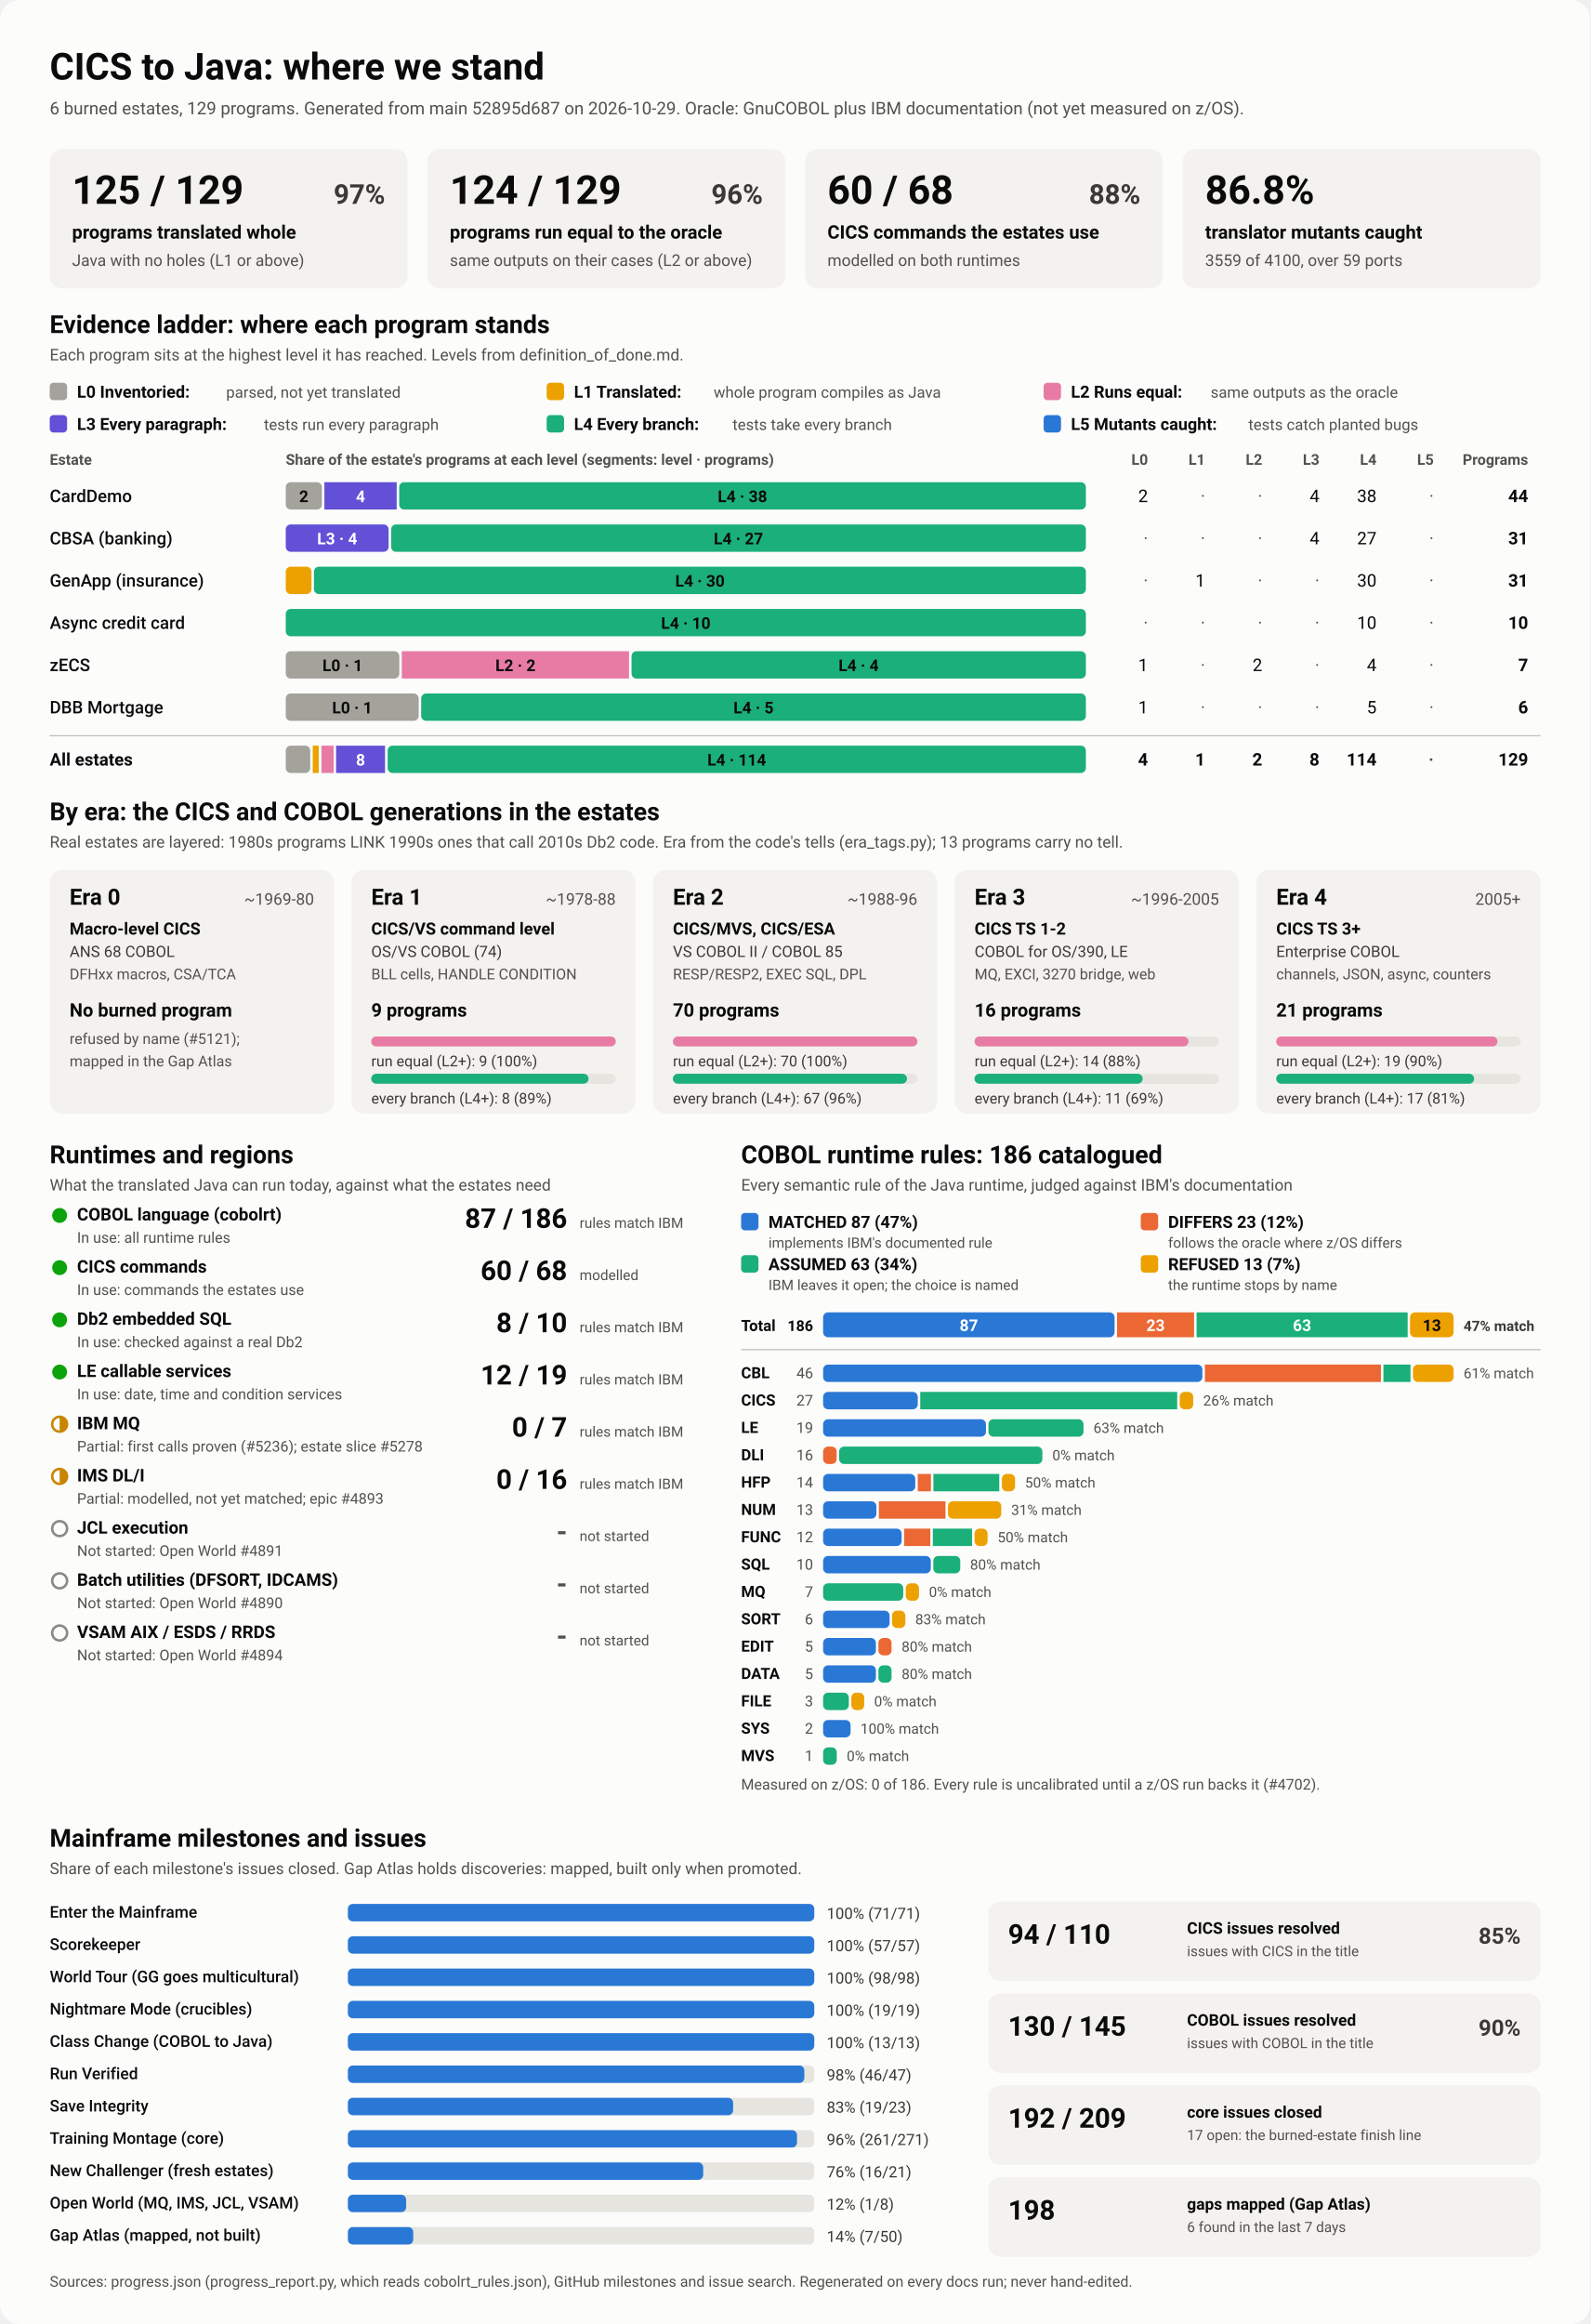
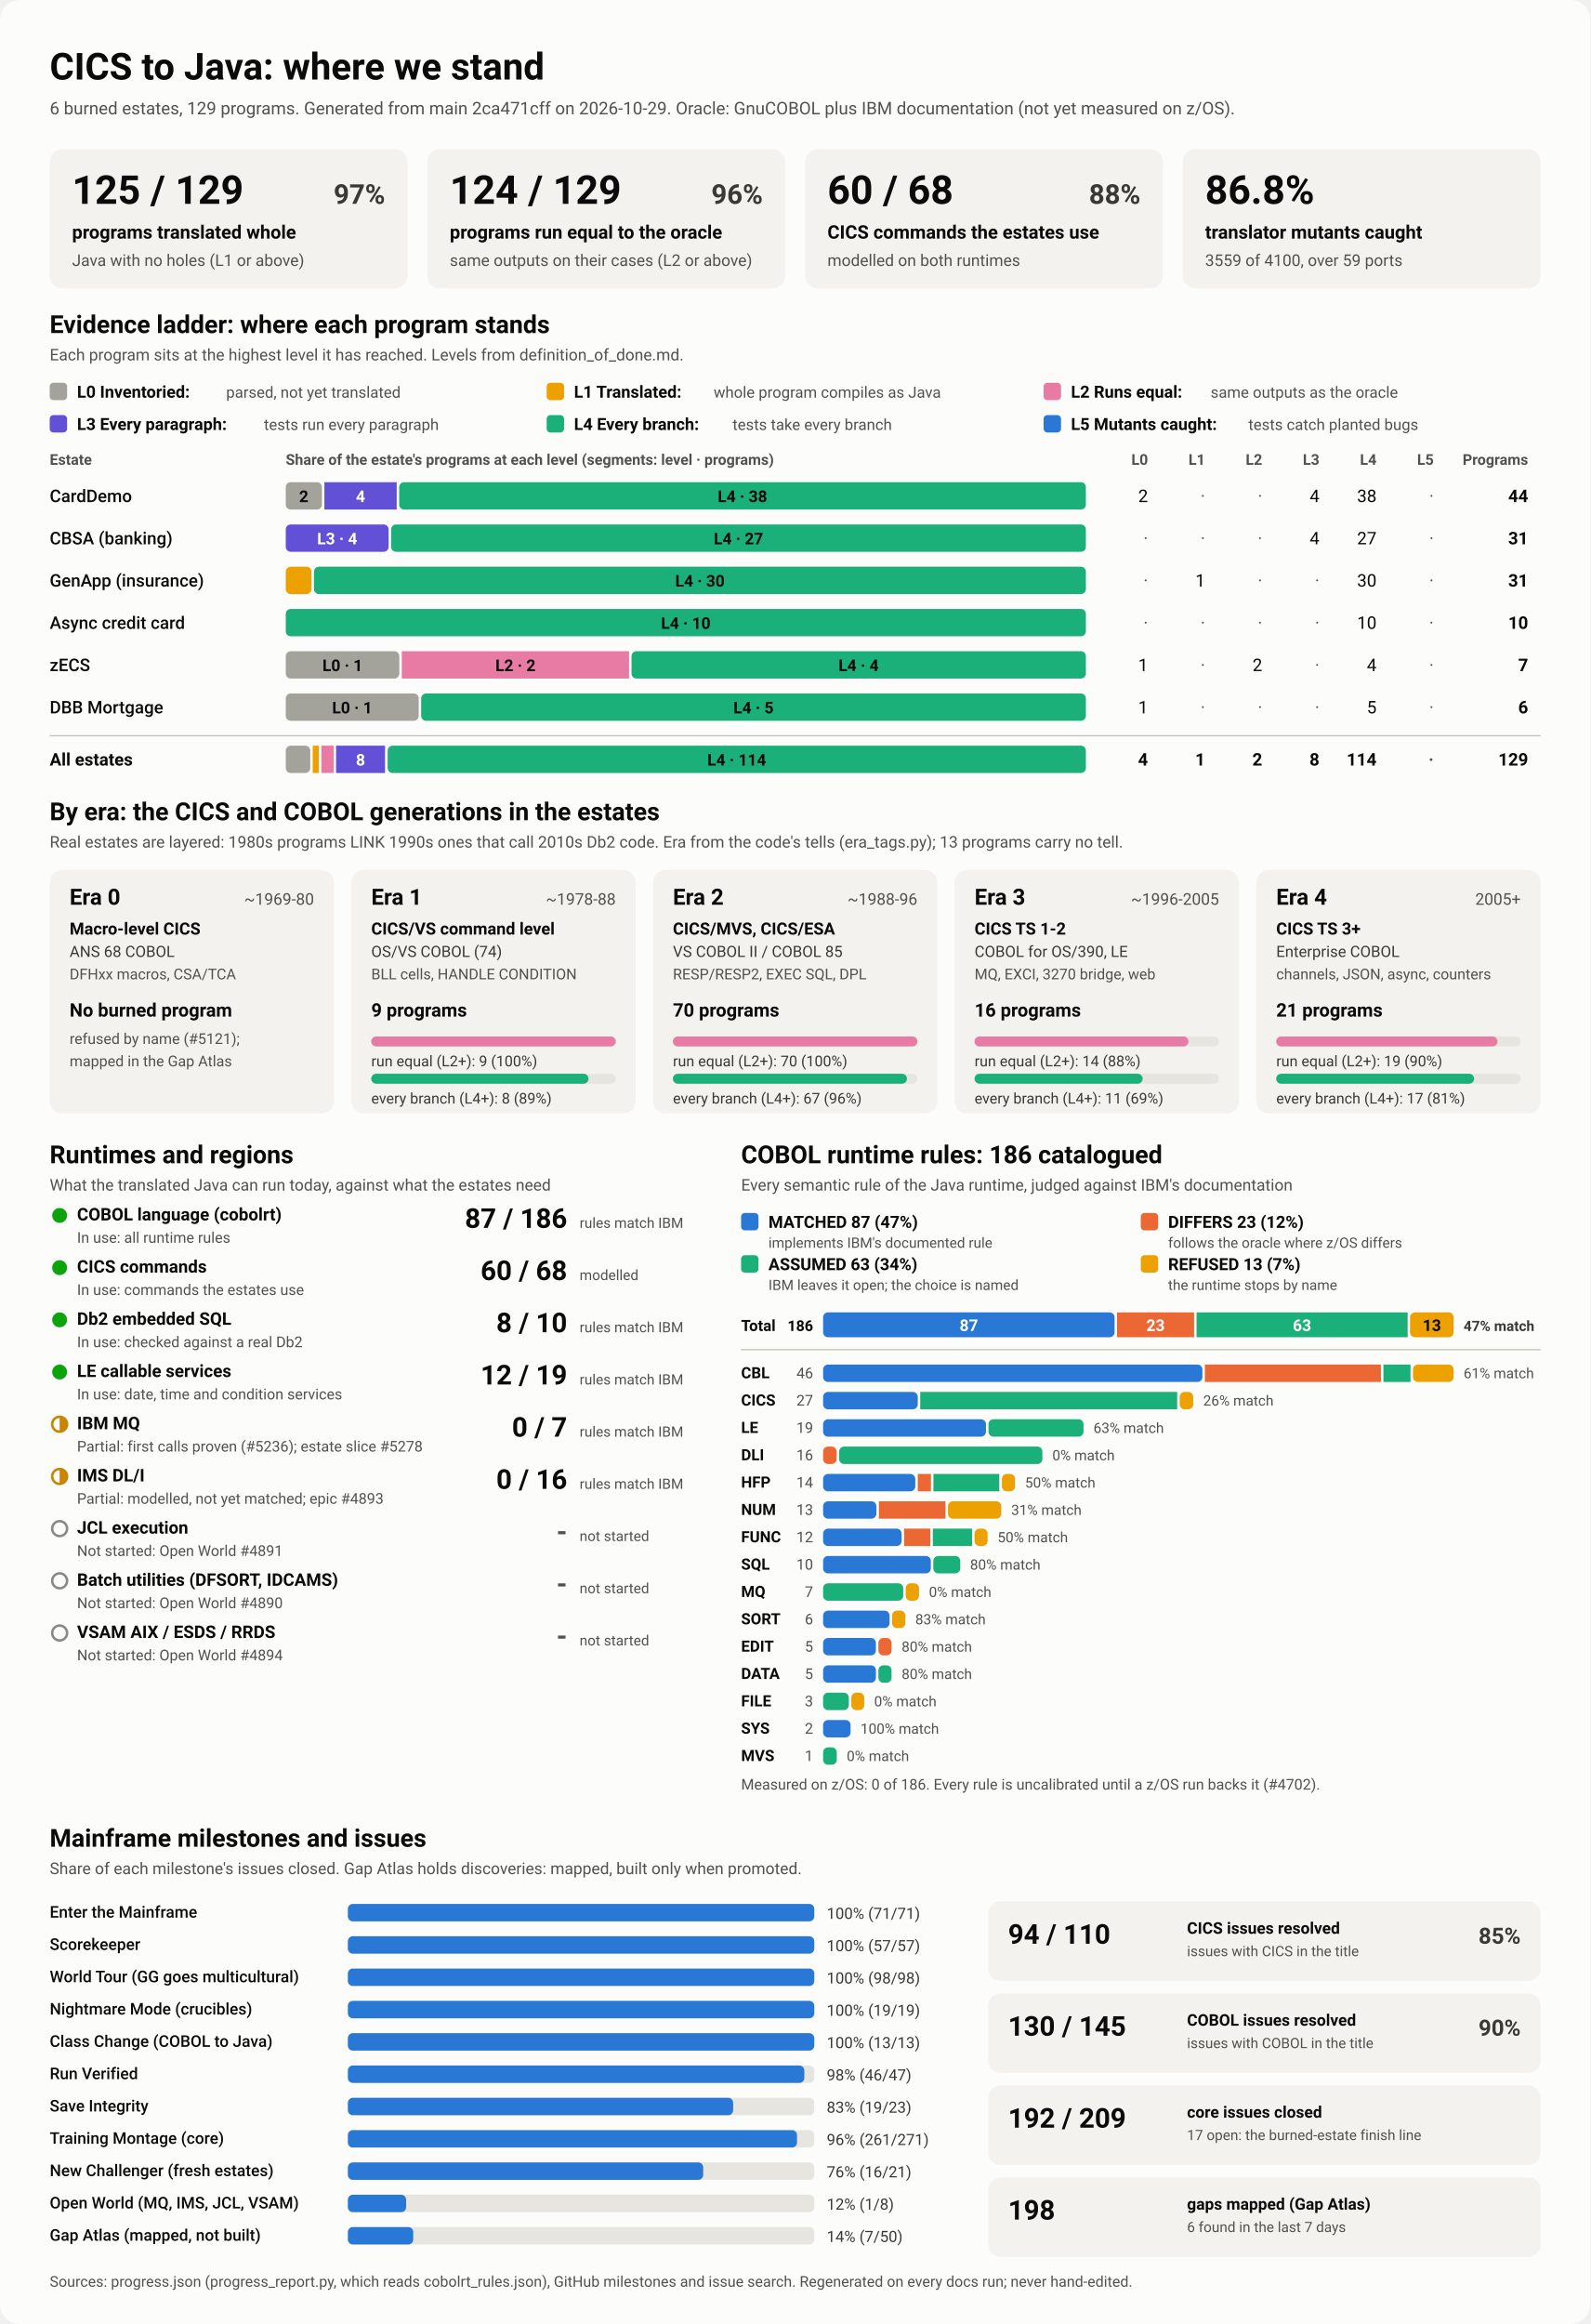
<svg xmlns="http://www.w3.org/2000/svg" viewBox="0 0 1280 1870" width="1280" height="1870" role="img" aria-labelledby="ttl">
  <style>
    svg { font-family: system-ui, -apple-system, 'Segoe UI', Roboto, Helvetica, Arial, sans-serif; }
    .bg { fill: #fcfcfb; }
    .card { fill: #f3f2ef; }
    .track { fill: #e6e5e0; }
    .rule { stroke: #c3c2b7; stroke-width: 1; }
    .t1 { fill: #0b0b0b; } .t2 { fill: #3a3936; } .t3 { fill: #52514e; }
    .on-dark { fill: #ffffff; } .on-light { fill: #0b0b0b; }
    .lv0 { fill: #a3a29b; } .lv1 { fill: #eda100; } .lv2 { fill: #e87ba4; } .lv3 { fill: #6250d6; } .lv4 { fill: #1baf7a; } .lv5 { fill: #2a78d6; } 
    .s0 { fill: #2a78d6; } .s1 { fill: #eb6834; } .s2 { fill: #1baf7a; } .s3 { fill: #eda100; } 
    .prog { fill: #2a78d6; }
    .st-good { fill: #0ca30c; } .st-warn { fill: none; stroke: #c98500; stroke-width: 2; }
    .st-warn-fill { fill: #c98500; } .st-none { fill: none; stroke: #8a8984; stroke-width: 2; }
    @media (prefers-color-scheme: dark) {
      .bg { fill: #1a1a19; } .card { fill: #242422; } .track { fill: #383835; } .rule { stroke: #52514e; }
      .t1 { fill: #f0efec; } .t2 { fill: #dddcd6; } .t3 { fill: #c3c2b7; }
      .on-light { fill: #0b0b0b; } .prog { fill: #3987e5; }
      .lv0 { fill: #6b6a64; } .lv1 { fill: #c98500; } .lv2 { fill: #d55181; } .lv3 { fill: #9085e9; } .lv4 { fill: #199e70; } .lv5 { fill: #3987e5; } 
      .s0 { fill: #3987e5; } .s1 { fill: #d95926; } .s2 { fill: #199e70; } .s3 { fill: #c98500; } 
    }
  </style>
  <rect class="bg" width="1280" height="1870" rx="16" />
  <text x="40.0" y="64.0" class="t1" font-size="30" font-weight="700" text-anchor="start">CICS to Java: where we stand</text>
-   <text x="40.0" y="92.0" class="t3" font-size="14" font-weight="400" text-anchor="start">6 burned estates, 129 programs. Generated from main 52895d687 on 2026-10-29. Oracle: GnuCOBOL plus IBM documentation (not yet measured on z/OS).</text>
+   <text x="40.0" y="92.0" class="t3" font-size="14" font-weight="400" text-anchor="start">6 burned estates, 129 programs. Generated from main 2ca471cff on 2026-10-29. Oracle: GnuCOBOL plus IBM documentation (not yet measured on z/OS).</text>
  <rect x="40.0" y="120.0" width="288.0" height="112.0" rx="10" class="card" />
  <text x="58.0" y="164.0" class="t1" font-size="32" font-weight="700" text-anchor="start">125 / 129</text>
  <text x="310.0" y="164.0" class="t2" font-size="22" font-weight="600" text-anchor="end">97%</text>
  <text x="58.0" y="192.0" class="t1" font-size="15" font-weight="600" text-anchor="start">programs translated whole</text>
  <text x="58.0" y="214.0" class="t3" font-size="13" font-weight="400" text-anchor="start">Java with no holes (L1 or above)</text>
  <rect x="344.0" y="120.0" width="288.0" height="112.0" rx="10" class="card" />
  <text x="362.0" y="164.0" class="t1" font-size="32" font-weight="700" text-anchor="start">124 / 129</text>
  <text x="614.0" y="164.0" class="t2" font-size="22" font-weight="600" text-anchor="end">96%</text>
  <text x="362.0" y="192.0" class="t1" font-size="15" font-weight="600" text-anchor="start">programs run equal to the oracle</text>
  <text x="362.0" y="214.0" class="t3" font-size="13" font-weight="400" text-anchor="start">same outputs on their cases (L2 or above)</text>
  <rect x="648.0" y="120.0" width="288.0" height="112.0" rx="10" class="card" />
  <text x="666.0" y="164.0" class="t1" font-size="32" font-weight="700" text-anchor="start">60 / 68</text>
  <text x="918.0" y="164.0" class="t2" font-size="22" font-weight="600" text-anchor="end">88%</text>
  <text x="666.0" y="192.0" class="t1" font-size="15" font-weight="600" text-anchor="start">CICS commands the estates use</text>
  <text x="666.0" y="214.0" class="t3" font-size="13" font-weight="400" text-anchor="start">modelled on both runtimes</text>
  <rect x="952.0" y="120.0" width="288.0" height="112.0" rx="10" class="card" />
  <text x="970.0" y="164.0" class="t1" font-size="32" font-weight="700" text-anchor="start">86.8%</text>
  <text x="970.0" y="192.0" class="t1" font-size="15" font-weight="600" text-anchor="start">translator mutants caught</text>
  <text x="970.0" y="214.0" class="t3" font-size="13" font-weight="400" text-anchor="start">3559 of 4100, over 59 ports</text>
  <text x="40.0" y="268.0" class="t1" font-size="20" font-weight="700" text-anchor="start">Evidence ladder: where each program stands</text>
  <text x="40.0" y="290.0" class="t3" font-size="13" font-weight="400" text-anchor="start">Each program sits at the highest level it has reached. Levels from definition_of_done.md.</text>
  <rect x="40.0" y="308.0" width="14.0" height="14.0" rx="3" class="lv0" />
  <text x="62.0" y="320.0" class="t1" font-size="13.5" font-weight="600" text-anchor="start">L0 Inventoried:</text>
  <text x="182.0" y="320.0" class="t3" font-size="12.5" font-weight="400" text-anchor="start">parsed, not yet translated</text>
  <rect x="440.0" y="308.0" width="14.0" height="14.0" rx="3" class="lv1" />
  <text x="462.0" y="320.0" class="t1" font-size="13.5" font-weight="600" text-anchor="start">L1 Translated:</text>
  <text x="574.4" y="320.0" class="t3" font-size="12.5" font-weight="400" text-anchor="start">whole program compiles as Java</text>
  <rect x="840.0" y="308.0" width="14.0" height="14.0" rx="3" class="lv2" />
  <text x="862.0" y="320.0" class="t1" font-size="13.5" font-weight="600" text-anchor="start">L2 Runs equal:</text>
  <text x="974.4" y="320.0" class="t3" font-size="12.5" font-weight="400" text-anchor="start">same outputs as the oracle</text>
  <rect x="40.0" y="334.0" width="14.0" height="14.0" rx="3" class="lv3" />
  <text x="62.0" y="346.0" class="t1" font-size="13.5" font-weight="600" text-anchor="start">L3 Every paragraph:</text>
  <text x="212.4" y="346.0" class="t3" font-size="12.5" font-weight="400" text-anchor="start">tests run every paragraph</text>
  <rect x="440.0" y="334.0" width="14.0" height="14.0" rx="3" class="lv4" />
  <text x="462.0" y="346.0" class="t1" font-size="13.5" font-weight="600" text-anchor="start">L4 Every branch:</text>
  <text x="589.6" y="346.0" class="t3" font-size="12.5" font-weight="400" text-anchor="start">tests take every branch</text>
  <rect x="840.0" y="334.0" width="14.0" height="14.0" rx="3" class="lv5" />
  <text x="862.0" y="346.0" class="t1" font-size="13.5" font-weight="600" text-anchor="start">L5 Mutants caught:</text>
  <text x="1004.8" y="346.0" class="t3" font-size="12.5" font-weight="400" text-anchor="start">tests catch planted bugs</text>
  <text x="40.0" y="374.0" class="t3" font-size="12" font-weight="600" text-anchor="start">Estate</text>
  <text x="230.0" y="374.0" class="t3" font-size="12" font-weight="600" text-anchor="start">Share of the estate's programs at each level (segments: level · programs)</text>
  <text x="924.0" y="374.0" class="t3" font-size="12" font-weight="600" text-anchor="end">L0</text>
  <text x="970.0" y="374.0" class="t3" font-size="12" font-weight="600" text-anchor="end">L1</text>
  <text x="1016.0" y="374.0" class="t3" font-size="12" font-weight="600" text-anchor="end">L2</text>
  <text x="1062.0" y="374.0" class="t3" font-size="12" font-weight="600" text-anchor="end">L3</text>
  <text x="1108.0" y="374.0" class="t3" font-size="12" font-weight="600" text-anchor="end">L4</text>
  <text x="1154.0" y="374.0" class="t3" font-size="12" font-weight="600" text-anchor="end">L5</text>
  <text x="1230.0" y="374.0" class="t3" font-size="12" font-weight="600" text-anchor="end">Programs</text>
  <text x="40.0" y="404.0" class="t1" font-size="14" font-weight="500" text-anchor="start">CardDemo</text>
  <rect x="230.0" y="388.0" width="29.1" height="22.0" rx="4" class="lv0" />
  <text x="244.5" y="404.0" class="on-light" font-size="13" font-weight="600" text-anchor="middle">2</text>
  <rect x="261.1" y="388.0" width="58.2" height="22.0" rx="0" class="lv3" />
  <text x="290.2" y="404.0" class="on-dark" font-size="13" font-weight="600" text-anchor="middle">4</text>
  <rect x="321.3" y="388.0" width="552.7" height="22.0" rx="4" class="lv4" />
  <text x="597.6" y="404.0" class="on-light" font-size="13" font-weight="600" text-anchor="middle">L4 · 38</text>
  <text x="924.0" y="404.0" class="t1" font-size="14" font-weight="400" text-anchor="end">2</text>
  <text x="970.0" y="404.0" class="t3" font-size="14" font-weight="400" text-anchor="end">·</text>
  <text x="1016.0" y="404.0" class="t3" font-size="14" font-weight="400" text-anchor="end">·</text>
  <text x="1062.0" y="404.0" class="t1" font-size="14" font-weight="400" text-anchor="end">4</text>
  <text x="1108.0" y="404.0" class="t1" font-size="14" font-weight="400" text-anchor="end">38</text>
  <text x="1154.0" y="404.0" class="t3" font-size="14" font-weight="400" text-anchor="end">·</text>
  <text x="1230.0" y="404.0" class="t1" font-size="14" font-weight="700" text-anchor="end">44</text>
  <text x="40.0" y="438.0" class="t1" font-size="14" font-weight="500" text-anchor="start">CBSA (banking)</text>
  <rect x="230.0" y="422.0" width="82.8" height="22.0" rx="4" class="lv3" />
  <text x="271.4" y="438.0" class="on-dark" font-size="13" font-weight="600" text-anchor="middle">L3 · 4</text>
  <rect x="314.8" y="422.0" width="559.2" height="22.0" rx="4" class="lv4" />
  <text x="594.4" y="438.0" class="on-light" font-size="13" font-weight="600" text-anchor="middle">L4 · 27</text>
  <text x="924.0" y="438.0" class="t3" font-size="14" font-weight="400" text-anchor="end">·</text>
  <text x="970.0" y="438.0" class="t3" font-size="14" font-weight="400" text-anchor="end">·</text>
  <text x="1016.0" y="438.0" class="t3" font-size="14" font-weight="400" text-anchor="end">·</text>
  <text x="1062.0" y="438.0" class="t1" font-size="14" font-weight="400" text-anchor="end">4</text>
  <text x="1108.0" y="438.0" class="t1" font-size="14" font-weight="400" text-anchor="end">27</text>
  <text x="1154.0" y="438.0" class="t3" font-size="14" font-weight="400" text-anchor="end">·</text>
  <text x="1230.0" y="438.0" class="t1" font-size="14" font-weight="700" text-anchor="end">31</text>
  <text x="40.0" y="472.0" class="t1" font-size="14" font-weight="500" text-anchor="start">GenApp (insurance)</text>
  <rect x="230.0" y="456.0" width="20.7" height="22.0" rx="4" class="lv1" />
  <rect x="252.7" y="456.0" width="621.3" height="22.0" rx="4" class="lv4" />
  <text x="563.4" y="472.0" class="on-light" font-size="13" font-weight="600" text-anchor="middle">L4 · 30</text>
  <text x="924.0" y="472.0" class="t3" font-size="14" font-weight="400" text-anchor="end">·</text>
  <text x="970.0" y="472.0" class="t1" font-size="14" font-weight="400" text-anchor="end">1</text>
  <text x="1016.0" y="472.0" class="t3" font-size="14" font-weight="400" text-anchor="end">·</text>
  <text x="1062.0" y="472.0" class="t3" font-size="14" font-weight="400" text-anchor="end">·</text>
  <text x="1108.0" y="472.0" class="t1" font-size="14" font-weight="400" text-anchor="end">30</text>
  <text x="1154.0" y="472.0" class="t3" font-size="14" font-weight="400" text-anchor="end">·</text>
  <text x="1230.0" y="472.0" class="t1" font-size="14" font-weight="700" text-anchor="end">31</text>
  <text x="40.0" y="506.0" class="t1" font-size="14" font-weight="500" text-anchor="start">Async credit card</text>
  <rect x="230.0" y="490.0" width="644.0" height="22.0" rx="4" class="lv4" />
  <text x="552.0" y="506.0" class="on-light" font-size="13" font-weight="600" text-anchor="middle">L4 · 10</text>
  <text x="924.0" y="506.0" class="t3" font-size="14" font-weight="400" text-anchor="end">·</text>
  <text x="970.0" y="506.0" class="t3" font-size="14" font-weight="400" text-anchor="end">·</text>
  <text x="1016.0" y="506.0" class="t3" font-size="14" font-weight="400" text-anchor="end">·</text>
  <text x="1062.0" y="506.0" class="t3" font-size="14" font-weight="400" text-anchor="end">·</text>
  <text x="1108.0" y="506.0" class="t1" font-size="14" font-weight="400" text-anchor="end">10</text>
  <text x="1154.0" y="506.0" class="t3" font-size="14" font-weight="400" text-anchor="end">·</text>
  <text x="1230.0" y="506.0" class="t1" font-size="14" font-weight="700" text-anchor="end">10</text>
  <text x="40.0" y="540.0" class="t1" font-size="14" font-weight="500" text-anchor="start">zECS</text>
  <rect x="230.0" y="524.0" width="91.4" height="22.0" rx="4" class="lv0" />
  <text x="275.7" y="540.0" class="on-light" font-size="13" font-weight="600" text-anchor="middle">L0 · 1</text>
  <rect x="323.4" y="524.0" width="182.9" height="22.0" rx="0" class="lv2" />
  <text x="414.9" y="540.0" class="on-light" font-size="13" font-weight="600" text-anchor="middle">L2 · 2</text>
  <rect x="508.3" y="524.0" width="365.7" height="22.0" rx="4" class="lv4" />
  <text x="691.1" y="540.0" class="on-light" font-size="13" font-weight="600" text-anchor="middle">L4 · 4</text>
  <text x="924.0" y="540.0" class="t1" font-size="14" font-weight="400" text-anchor="end">1</text>
  <text x="970.0" y="540.0" class="t3" font-size="14" font-weight="400" text-anchor="end">·</text>
  <text x="1016.0" y="540.0" class="t1" font-size="14" font-weight="400" text-anchor="end">2</text>
  <text x="1062.0" y="540.0" class="t3" font-size="14" font-weight="400" text-anchor="end">·</text>
  <text x="1108.0" y="540.0" class="t1" font-size="14" font-weight="400" text-anchor="end">4</text>
  <text x="1154.0" y="540.0" class="t3" font-size="14" font-weight="400" text-anchor="end">·</text>
  <text x="1230.0" y="540.0" class="t1" font-size="14" font-weight="700" text-anchor="end">7</text>
  <text x="40.0" y="574.0" class="t1" font-size="14" font-weight="500" text-anchor="start">DBB Mortgage</text>
  <rect x="230.0" y="558.0" width="107.0" height="22.0" rx="4" class="lv0" />
  <text x="283.5" y="574.0" class="on-light" font-size="13" font-weight="600" text-anchor="middle">L0 · 1</text>
  <rect x="339.0" y="558.0" width="535.0" height="22.0" rx="4" class="lv4" />
  <text x="606.5" y="574.0" class="on-light" font-size="13" font-weight="600" text-anchor="middle">L4 · 5</text>
  <text x="924.0" y="574.0" class="t1" font-size="14" font-weight="400" text-anchor="end">1</text>
  <text x="970.0" y="574.0" class="t3" font-size="14" font-weight="400" text-anchor="end">·</text>
  <text x="1016.0" y="574.0" class="t3" font-size="14" font-weight="400" text-anchor="end">·</text>
  <text x="1062.0" y="574.0" class="t3" font-size="14" font-weight="400" text-anchor="end">·</text>
  <text x="1108.0" y="574.0" class="t1" font-size="14" font-weight="400" text-anchor="end">5</text>
  <text x="1154.0" y="574.0" class="t3" font-size="14" font-weight="400" text-anchor="end">·</text>
  <text x="1230.0" y="574.0" class="t1" font-size="14" font-weight="700" text-anchor="end">6</text>
  <line x1="40" x2="1240" y1="592" y2="592" class="rule" />
  <text x="40.0" y="616.0" class="t1" font-size="14" font-weight="700" text-anchor="start">All estates</text>
  <rect x="230.0" y="600.0" width="19.7" height="22.0" rx="4" class="lv0" />
  <rect x="251.7" y="600.0" width="4.9" height="22.0" rx="0" class="lv1" />
  <rect x="258.7" y="600.0" width="9.9" height="22.0" rx="0" class="lv2" />
  <rect x="270.5" y="600.0" width="39.4" height="22.0" rx="0" class="lv3" />
  <text x="290.2" y="616.0" class="on-dark" font-size="13" font-weight="600" text-anchor="middle">8</text>
  <rect x="312.0" y="600.0" width="562.0" height="22.0" rx="4" class="lv4" />
  <text x="593.0" y="616.0" class="on-light" font-size="13" font-weight="600" text-anchor="middle">L4 · 114</text>
  <text x="924.0" y="616.0" class="t1" font-size="14" font-weight="700" text-anchor="end">4</text>
  <text x="970.0" y="616.0" class="t1" font-size="14" font-weight="700" text-anchor="end">1</text>
  <text x="1016.0" y="616.0" class="t1" font-size="14" font-weight="700" text-anchor="end">2</text>
  <text x="1062.0" y="616.0" class="t1" font-size="14" font-weight="700" text-anchor="end">8</text>
  <text x="1108.0" y="616.0" class="t1" font-size="14" font-weight="700" text-anchor="end">114</text>
  <text x="1154.0" y="616.0" class="t3" font-size="14" font-weight="700" text-anchor="end">·</text>
  <text x="1230.0" y="616.0" class="t1" font-size="14" font-weight="700" text-anchor="end">129</text>
  <text x="40.0" y="660.0" class="t1" font-size="20" font-weight="700" text-anchor="start">By era: the CICS and COBOL generations in the estates</text>
  <text x="40.0" y="682.0" class="t3" font-size="13" font-weight="400" text-anchor="start">Real estates are layered: 1980s programs LINK 1990s ones that call 2010s Db2 code. Era from the code's tells (era_tags.py); 13 programs carry no tell.</text>
  <rect x="40.0" y="700.0" width="228.8" height="196.0" rx="10" class="card" />
  <text x="56.0" y="728.0" class="t1" font-size="18" font-weight="700" text-anchor="start">Era 0</text>
  <text x="252.8" y="728.0" class="t3" font-size="13" font-weight="400" text-anchor="end">~1969-80</text>
  <text x="56.0" y="752.0" class="t1" font-size="13.5" font-weight="600" text-anchor="start">Macro-level CICS</text>
  <text x="56.0" y="770.0" class="t2" font-size="12.5" font-weight="400" text-anchor="start">ANS 68 COBOL</text>
  <text x="56.0" y="788.0" class="t3" font-size="12" font-weight="400" text-anchor="start">DFHxx macros, CSA/TCA</text>
  <text x="56.0" y="818.0" class="t1" font-size="15" font-weight="700" text-anchor="start">No burned program</text>
  <text x="56.0" y="840.0" class="t3" font-size="12" font-weight="400" text-anchor="start">refused by name (#5121);</text>
  <text x="56.0" y="858.0" class="t3" font-size="12" font-weight="400" text-anchor="start">mapped in the Gap Atlas</text>
  <rect x="282.8" y="700.0" width="228.8" height="196.0" rx="10" class="card" />
  <text x="298.8" y="728.0" class="t1" font-size="18" font-weight="700" text-anchor="start">Era 1</text>
  <text x="495.6" y="728.0" class="t3" font-size="13" font-weight="400" text-anchor="end">~1978-88</text>
  <text x="298.8" y="752.0" class="t1" font-size="13.5" font-weight="600" text-anchor="start">CICS/VS command level</text>
  <text x="298.8" y="770.0" class="t2" font-size="12.5" font-weight="400" text-anchor="start">OS/VS COBOL (74)</text>
  <text x="298.8" y="788.0" class="t3" font-size="12" font-weight="400" text-anchor="start">BLL cells, HANDLE CONDITION</text>
  <text x="298.8" y="818.0" class="t1" font-size="15" font-weight="700" text-anchor="start">9 programs</text>
  <rect x="298.8" y="834.0" width="196.8" height="8.0" rx="4" class="track" />
  <rect x="298.8" y="834.0" width="196.8" height="8.0" rx="4" class="lv2" />
  <text x="298.8" y="858.0" class="t2" font-size="12" font-weight="400" text-anchor="start">run equal (L2+): 9 (100%)</text>
  <rect x="298.8" y="864.0" width="196.8" height="8.0" rx="4" class="track" />
  <rect x="298.8" y="864.0" width="174.9" height="8.0" rx="4" class="lv4" />
  <text x="298.8" y="888.0" class="t2" font-size="12" font-weight="400" text-anchor="start">every branch (L4+): 8 (89%)</text>
  <rect x="525.6" y="700.0" width="228.8" height="196.0" rx="10" class="card" />
  <text x="541.6" y="728.0" class="t1" font-size="18" font-weight="700" text-anchor="start">Era 2</text>
  <text x="738.4" y="728.0" class="t3" font-size="13" font-weight="400" text-anchor="end">~1988-96</text>
  <text x="541.6" y="752.0" class="t1" font-size="13.5" font-weight="600" text-anchor="start">CICS/MVS, CICS/ESA</text>
  <text x="541.6" y="770.0" class="t2" font-size="12.5" font-weight="400" text-anchor="start">VS COBOL II / COBOL 85</text>
  <text x="541.6" y="788.0" class="t3" font-size="12" font-weight="400" text-anchor="start">RESP/RESP2, EXEC SQL, DPL</text>
  <text x="541.6" y="818.0" class="t1" font-size="15" font-weight="700" text-anchor="start">70 programs</text>
  <rect x="541.6" y="834.0" width="196.8" height="8.0" rx="4" class="track" />
  <rect x="541.6" y="834.0" width="196.8" height="8.0" rx="4" class="lv2" />
  <text x="541.6" y="858.0" class="t2" font-size="12" font-weight="400" text-anchor="start">run equal (L2+): 70 (100%)</text>
  <rect x="541.6" y="864.0" width="196.8" height="8.0" rx="4" class="track" />
  <rect x="541.6" y="864.0" width="188.4" height="8.0" rx="4" class="lv4" />
  <text x="541.6" y="888.0" class="t2" font-size="12" font-weight="400" text-anchor="start">every branch (L4+): 67 (96%)</text>
  <rect x="768.4" y="700.0" width="228.8" height="196.0" rx="10" class="card" />
  <text x="784.4" y="728.0" class="t1" font-size="18" font-weight="700" text-anchor="start">Era 3</text>
  <text x="981.2" y="728.0" class="t3" font-size="13" font-weight="400" text-anchor="end">~1996-2005</text>
  <text x="784.4" y="752.0" class="t1" font-size="13.5" font-weight="600" text-anchor="start">CICS TS 1-2</text>
  <text x="784.4" y="770.0" class="t2" font-size="12.5" font-weight="400" text-anchor="start">COBOL for OS/390, LE</text>
  <text x="784.4" y="788.0" class="t3" font-size="12" font-weight="400" text-anchor="start">MQ, EXCI, 3270 bridge, web</text>
  <text x="784.4" y="818.0" class="t1" font-size="15" font-weight="700" text-anchor="start">16 programs</text>
  <rect x="784.4" y="834.0" width="196.8" height="8.0" rx="4" class="track" />
  <rect x="784.4" y="834.0" width="172.2" height="8.0" rx="4" class="lv2" />
  <text x="784.4" y="858.0" class="t2" font-size="12" font-weight="400" text-anchor="start">run equal (L2+): 14 (88%)</text>
  <rect x="784.4" y="864.0" width="196.8" height="8.0" rx="4" class="track" />
  <rect x="784.4" y="864.0" width="135.3" height="8.0" rx="4" class="lv4" />
  <text x="784.4" y="888.0" class="t2" font-size="12" font-weight="400" text-anchor="start">every branch (L4+): 11 (69%)</text>
  <rect x="1011.2" y="700.0" width="228.8" height="196.0" rx="10" class="card" />
  <text x="1027.2" y="728.0" class="t1" font-size="18" font-weight="700" text-anchor="start">Era 4</text>
  <text x="1224.0" y="728.0" class="t3" font-size="13" font-weight="400" text-anchor="end">2005+</text>
  <text x="1027.2" y="752.0" class="t1" font-size="13.5" font-weight="600" text-anchor="start">CICS TS 3+</text>
  <text x="1027.2" y="770.0" class="t2" font-size="12.5" font-weight="400" text-anchor="start">Enterprise COBOL</text>
  <text x="1027.2" y="788.0" class="t3" font-size="12" font-weight="400" text-anchor="start">channels, JSON, async, counters</text>
  <text x="1027.2" y="818.0" class="t1" font-size="15" font-weight="700" text-anchor="start">21 programs</text>
  <rect x="1027.2" y="834.0" width="196.8" height="8.0" rx="4" class="track" />
  <rect x="1027.2" y="834.0" width="178.1" height="8.0" rx="4" class="lv2" />
  <text x="1027.2" y="858.0" class="t2" font-size="12" font-weight="400" text-anchor="start">run equal (L2+): 19 (90%)</text>
  <rect x="1027.2" y="864.0" width="196.8" height="8.0" rx="4" class="track" />
  <rect x="1027.2" y="864.0" width="159.3" height="8.0" rx="4" class="lv4" />
  <text x="1027.2" y="888.0" class="t2" font-size="12" font-weight="400" text-anchor="start">every branch (L4+): 17 (81%)</text>
  <text x="40.0" y="936.0" class="t1" font-size="20" font-weight="700" text-anchor="start">Runtimes and regions</text>
  <text x="40.0" y="958.0" class="t3" font-size="13" font-weight="400" text-anchor="start">What the translated Java can run today, against what the estates need</text>
  <circle cx="48" cy="978" r="6" class="st-good" />
  <text x="62.0" y="982.0" class="t1" font-size="14" font-weight="600" text-anchor="start">COBOL language (cobolrt)</text>
  <text x="62.0" y="1000.0" class="t3" font-size="12" font-weight="400" text-anchor="start">In use: all runtime rules</text>
  <text x="456.5" y="988.0" class="t1" font-size="22" font-weight="700" text-anchor="end">87 / 186</text>
  <text x="466.5" y="988.0" class="t3" font-size="11.5" font-weight="400" text-anchor="start">rules match IBM</text>
  <circle cx="48" cy="1020" r="6" class="st-good" />
  <text x="62.0" y="1024.0" class="t1" font-size="14" font-weight="600" text-anchor="start">CICS commands</text>
  <text x="62.0" y="1042.0" class="t3" font-size="12" font-weight="400" text-anchor="start">In use: commands the estates use</text>
  <text x="456.5" y="1030.0" class="t1" font-size="22" font-weight="700" text-anchor="end">60 / 68</text>
  <text x="466.5" y="1030.0" class="t3" font-size="11.5" font-weight="400" text-anchor="start">modelled</text>
  <circle cx="48" cy="1062" r="6" class="st-good" />
  <text x="62.0" y="1066.0" class="t1" font-size="14" font-weight="600" text-anchor="start">Db2 embedded SQL</text>
  <text x="62.0" y="1084.0" class="t3" font-size="12" font-weight="400" text-anchor="start">In use: checked against a real Db2</text>
  <text x="456.5" y="1072.0" class="t1" font-size="22" font-weight="700" text-anchor="end">8 / 10</text>
  <text x="466.5" y="1072.0" class="t3" font-size="11.5" font-weight="400" text-anchor="start">rules match IBM</text>
  <circle cx="48" cy="1104" r="6" class="st-good" />
  <text x="62.0" y="1108.0" class="t1" font-size="14" font-weight="600" text-anchor="start">LE callable services</text>
  <text x="62.0" y="1126.0" class="t3" font-size="12" font-weight="400" text-anchor="start">In use: date, time and condition services</text>
  <text x="456.5" y="1114.0" class="t1" font-size="22" font-weight="700" text-anchor="end">12 / 19</text>
  <text x="466.5" y="1114.0" class="t3" font-size="11.5" font-weight="400" text-anchor="start">rules match IBM</text>
  <circle cx="48" cy="1146" r="6" class="st-warn" />
  <path d="M 48 1140 A 6 6 0 0 1 48 1152 Z" class="st-warn-fill" />
  <text x="62.0" y="1150.0" class="t1" font-size="14" font-weight="600" text-anchor="start">IBM MQ</text>
  <text x="62.0" y="1168.0" class="t3" font-size="12" font-weight="400" text-anchor="start">Partial: first calls proven (#5236); estate slice #5278</text>
  <text x="456.5" y="1156.0" class="t1" font-size="22" font-weight="700" text-anchor="end">0 / 7</text>
  <text x="466.5" y="1156.0" class="t3" font-size="11.5" font-weight="400" text-anchor="start">rules match IBM</text>
  <circle cx="48" cy="1188" r="6" class="st-warn" />
  <path d="M 48 1182 A 6 6 0 0 1 48 1194 Z" class="st-warn-fill" />
  <text x="62.0" y="1192.0" class="t1" font-size="14" font-weight="600" text-anchor="start">IMS DL/I</text>
  <text x="62.0" y="1210.0" class="t3" font-size="12" font-weight="400" text-anchor="start">Partial: modelled, not yet matched; epic #4893</text>
  <text x="456.5" y="1198.0" class="t1" font-size="22" font-weight="700" text-anchor="end">0 / 16</text>
  <text x="466.5" y="1198.0" class="t3" font-size="11.5" font-weight="400" text-anchor="start">rules match IBM</text>
  <circle cx="48" cy="1230" r="6" class="st-none" />
  <text x="62.0" y="1234.0" class="t1" font-size="14" font-weight="600" text-anchor="start">JCL execution</text>
  <text x="62.0" y="1252.0" class="t3" font-size="12" font-weight="400" text-anchor="start">Not started: Open World #4891</text>
  <text x="456.5" y="1240.0" class="t3" font-size="22" font-weight="700" text-anchor="end">-</text>
  <text x="466.5" y="1240.0" class="t3" font-size="11.5" font-weight="400" text-anchor="start">not started</text>
  <circle cx="48" cy="1272" r="6" class="st-none" />
  <text x="62.0" y="1276.0" class="t1" font-size="14" font-weight="600" text-anchor="start">Batch utilities (DFSORT, IDCAMS)</text>
  <text x="62.0" y="1294.0" class="t3" font-size="12" font-weight="400" text-anchor="start">Not started: Open World #4890</text>
  <text x="456.5" y="1282.0" class="t3" font-size="22" font-weight="700" text-anchor="end">-</text>
  <text x="466.5" y="1282.0" class="t3" font-size="11.5" font-weight="400" text-anchor="start">not started</text>
  <circle cx="48" cy="1314" r="6" class="st-none" />
  <text x="62.0" y="1318.0" class="t1" font-size="14" font-weight="600" text-anchor="start">VSAM AIX / ESDS / RRDS</text>
  <text x="62.0" y="1336.0" class="t3" font-size="12" font-weight="400" text-anchor="start">Not started: Open World #4894</text>
  <text x="456.5" y="1324.0" class="t3" font-size="22" font-weight="700" text-anchor="end">-</text>
  <text x="466.5" y="1324.0" class="t3" font-size="11.5" font-weight="400" text-anchor="start">not started</text>
  <text x="596.5" y="936.0" class="t1" font-size="20" font-weight="700" text-anchor="start">COBOL runtime rules: 186 catalogued</text>
  <text x="596.5" y="958.0" class="t3" font-size="13" font-weight="400" text-anchor="start">Every semantic rule of the Java runtime, judged against IBM's documentation</text>
  <rect x="596.5" y="976.0" width="14.0" height="14.0" rx="3" class="s0" />
  <text x="618.5" y="988.0" class="t1" font-size="13.5" font-weight="600" text-anchor="start">MATCHED  87 (47%)</text>
  <text x="618.5" y="1004.0" class="t3" font-size="11.5" font-weight="400" text-anchor="start">implements IBM's documented rule</text>
  <rect x="918.2" y="976.0" width="14.0" height="14.0" rx="3" class="s1" />
  <text x="940.2" y="988.0" class="t1" font-size="13.5" font-weight="600" text-anchor="start">DIFFERS  23 (12%)</text>
  <text x="940.2" y="1004.0" class="t3" font-size="11.5" font-weight="400" text-anchor="start">follows the oracle where z/OS differs</text>
  <rect x="596.5" y="1010.0" width="14.0" height="14.0" rx="3" class="s2" />
  <text x="618.5" y="1022.0" class="t1" font-size="13.5" font-weight="600" text-anchor="start">ASSUMED  63 (34%)</text>
  <text x="618.5" y="1038.0" class="t3" font-size="11.5" font-weight="400" text-anchor="start">IBM leaves it open; the choice is named</text>
  <rect x="918.2" y="1010.0" width="14.0" height="14.0" rx="3" class="s3" />
  <text x="940.2" y="1022.0" class="t1" font-size="13.5" font-weight="600" text-anchor="start">REFUSED  13 (7%)</text>
  <text x="940.2" y="1038.0" class="t3" font-size="11.5" font-weight="400" text-anchor="start">the runtime stops by name</text>
  <text x="596.5" y="1071.0" class="t1" font-size="12.5" font-weight="700" text-anchor="start">Total</text>
  <text x="654.5" y="1071.0" class="t1" font-size="12" font-weight="700" text-anchor="end">186</text>
  <rect x="662.5" y="1056.0" width="234.6" height="20.0" rx="4" class="s0" />
  <text x="779.8" y="1071.0" class="on-dark" font-size="13" font-weight="600" text-anchor="middle">87</text>
  <rect x="899.1" y="1056.0" width="62.0" height="20.0" rx="0" class="s1" />
  <text x="930.1" y="1071.0" class="on-dark" font-size="13" font-weight="600" text-anchor="middle">23</text>
  <rect x="963.1" y="1056.0" width="169.9" height="20.0" rx="0" class="s2" />
  <text x="1048.0" y="1071.0" class="on-dark" font-size="13" font-weight="600" text-anchor="middle">63</text>
  <rect x="1134.9" y="1056.0" width="35.1" height="20.0" rx="4" class="s3" />
  <text x="1152.5" y="1071.0" class="on-light" font-size="13" font-weight="600" text-anchor="middle">13</text>
  <text x="1178.0" y="1071.0" class="t2" font-size="11.5" font-weight="600" text-anchor="start">47% match</text>
  <line x1="596.5" x2="1240.0" y1="1086" y2="1086" class="rule" />
  <text x="596.5" y="1109.0" class="t1" font-size="12.5" font-weight="600" text-anchor="start">CBL</text>
  <text x="654.5" y="1109.0" class="t3" font-size="12" font-weight="400" text-anchor="end">46</text>
  <rect x="662.5" y="1098.0" width="305.3" height="14.0" rx="4" class="s0" />
  <rect x="969.8" y="1098.0" width="141.7" height="14.0" rx="0" class="s1" />
  <rect x="1113.5" y="1098.0" width="21.8" height="14.0" rx="0" class="s2" />
  <rect x="1137.3" y="1098.0" width="32.7" height="14.0" rx="4" class="s3" />
  <text x="1178.0" y="1109.0" class="t3" font-size="11.5" font-weight="400" text-anchor="start">61% match</text>
  <text x="596.5" y="1131.0" class="t1" font-size="12.5" font-weight="600" text-anchor="start">CICS</text>
  <text x="654.5" y="1131.0" class="t3" font-size="12" font-weight="400" text-anchor="end">27</text>
  <rect x="662.5" y="1120.0" width="76.2" height="14.0" rx="4" class="s0" />
  <rect x="740.7" y="1120.0" width="206.8" height="14.0" rx="0" class="s2" />
  <rect x="949.5" y="1120.0" width="10.9" height="14.0" rx="4" class="s3" />
  <text x="968.4" y="1131.0" class="t3" font-size="11.5" font-weight="400" text-anchor="start">26% match</text>
  <text x="596.5" y="1153.0" class="t1" font-size="12.5" font-weight="600" text-anchor="start">LE</text>
  <text x="654.5" y="1153.0" class="t3" font-size="12" font-weight="400" text-anchor="end">19</text>
  <rect x="662.5" y="1142.0" width="131.1" height="14.0" rx="4" class="s0" />
  <rect x="795.6" y="1142.0" width="76.5" height="14.0" rx="4" class="s2" />
  <text x="880.1" y="1153.0" class="t3" font-size="11.5" font-weight="400" text-anchor="start">63% match</text>
  <text x="596.5" y="1175.0" class="t1" font-size="12.5" font-weight="600" text-anchor="start">DLI</text>
  <text x="654.5" y="1175.0" class="t3" font-size="12" font-weight="400" text-anchor="end">16</text>
  <rect x="662.5" y="1164.0" width="10.9" height="14.0" rx="4" class="s1" />
  <rect x="675.4" y="1164.0" width="163.6" height="14.0" rx="4" class="s2" />
  <text x="847.0" y="1175.0" class="t3" font-size="11.5" font-weight="400" text-anchor="start">0% match</text>
  <text x="596.5" y="1197.0" class="t1" font-size="12.5" font-weight="600" text-anchor="start">HFP</text>
  <text x="654.5" y="1197.0" class="t3" font-size="12" font-weight="400" text-anchor="end">14</text>
  <rect x="662.5" y="1186.0" width="74.2" height="14.0" rx="4" class="s0" />
  <rect x="738.7" y="1186.0" width="10.6" height="14.0" rx="0" class="s1" />
  <rect x="751.3" y="1186.0" width="53.0" height="14.0" rx="0" class="s2" />
  <rect x="806.4" y="1186.0" width="10.6" height="14.0" rx="4" class="s3" />
  <text x="825.0" y="1197.0" class="t3" font-size="11.5" font-weight="400" text-anchor="start">50% match</text>
  <text x="596.5" y="1219.0" class="t1" font-size="12.5" font-weight="600" text-anchor="start">NUM</text>
  <text x="654.5" y="1219.0" class="t3" font-size="12" font-weight="400" text-anchor="end">13</text>
  <rect x="662.5" y="1208.0" width="42.9" height="14.0" rx="4" class="s0" />
  <rect x="707.4" y="1208.0" width="53.6" height="14.0" rx="0" class="s1" />
  <rect x="763.0" y="1208.0" width="42.9" height="14.0" rx="4" class="s3" />
  <text x="813.9" y="1219.0" class="t3" font-size="11.5" font-weight="400" text-anchor="start">31% match</text>
  <text x="596.5" y="1241.0" class="t1" font-size="12.5" font-weight="600" text-anchor="start">FUNC</text>
  <text x="654.5" y="1241.0" class="t3" font-size="12" font-weight="400" text-anchor="end">12</text>
  <rect x="662.5" y="1230.0" width="63.2" height="14.0" rx="4" class="s0" />
  <rect x="727.7" y="1230.0" width="21.1" height="14.0" rx="0" class="s1" />
  <rect x="750.8" y="1230.0" width="31.6" height="14.0" rx="0" class="s2" />
  <rect x="784.4" y="1230.0" width="10.5" height="14.0" rx="4" class="s3" />
  <text x="802.9" y="1241.0" class="t3" font-size="11.5" font-weight="400" text-anchor="start">50% match</text>
  <text x="596.5" y="1263.0" class="t1" font-size="12.5" font-weight="600" text-anchor="start">SQL</text>
  <text x="654.5" y="1263.0" class="t3" font-size="12" font-weight="400" text-anchor="end">10</text>
  <rect x="662.5" y="1252.0" width="86.7" height="14.0" rx="4" class="s0" />
  <rect x="751.2" y="1252.0" width="21.7" height="14.0" rx="4" class="s2" />
  <text x="780.8" y="1263.0" class="t3" font-size="11.5" font-weight="400" text-anchor="start">80% match</text>
  <text x="596.5" y="1285.0" class="t1" font-size="12.5" font-weight="600" text-anchor="start">MQ</text>
  <text x="654.5" y="1285.0" class="t3" font-size="12" font-weight="400" text-anchor="end">7</text>
  <rect x="662.5" y="1274.0" width="64.5" height="14.0" rx="4" class="s2" />
  <rect x="729.0" y="1274.0" width="10.7" height="14.0" rx="4" class="s3" />
  <text x="747.7" y="1285.0" class="t3" font-size="11.5" font-weight="400" text-anchor="start">0% match</text>
  <text x="596.5" y="1307.0" class="t1" font-size="12.5" font-weight="600" text-anchor="start">SORT</text>
  <text x="654.5" y="1307.0" class="t3" font-size="12" font-weight="400" text-anchor="end">6</text>
  <rect x="662.5" y="1296.0" width="53.5" height="14.0" rx="4" class="s0" />
  <rect x="718.0" y="1296.0" width="10.7" height="14.0" rx="4" class="s3" />
  <text x="736.7" y="1307.0" class="t3" font-size="11.5" font-weight="400" text-anchor="start">83% match</text>
  <text x="596.5" y="1329.0" class="t1" font-size="12.5" font-weight="600" text-anchor="start">EDIT</text>
  <text x="654.5" y="1329.0" class="t3" font-size="12" font-weight="400" text-anchor="end">5</text>
  <rect x="662.5" y="1318.0" width="42.5" height="14.0" rx="4" class="s0" />
  <rect x="707.0" y="1318.0" width="10.6" height="14.0" rx="4" class="s1" />
  <text x="725.7" y="1329.0" class="t3" font-size="11.5" font-weight="400" text-anchor="start">80% match</text>
  <text x="596.5" y="1351.0" class="t1" font-size="12.5" font-weight="600" text-anchor="start">DATA</text>
  <text x="654.5" y="1351.0" class="t3" font-size="12" font-weight="400" text-anchor="end">5</text>
  <rect x="662.5" y="1340.0" width="42.5" height="14.0" rx="4" class="s0" />
  <rect x="707.0" y="1340.0" width="10.6" height="14.0" rx="4" class="s2" />
  <text x="725.7" y="1351.0" class="t3" font-size="11.5" font-weight="400" text-anchor="start">80% match</text>
  <text x="596.5" y="1373.0" class="t1" font-size="12.5" font-weight="600" text-anchor="start">FILE</text>
  <text x="654.5" y="1373.0" class="t3" font-size="12" font-weight="400" text-anchor="end">3</text>
  <rect x="662.5" y="1362.0" width="20.7" height="14.0" rx="4" class="s2" />
  <rect x="685.2" y="1362.0" width="10.4" height="14.0" rx="4" class="s3" />
  <text x="703.6" y="1373.0" class="t3" font-size="11.5" font-weight="400" text-anchor="start">0% match</text>
  <text x="596.5" y="1395.0" class="t1" font-size="12.5" font-weight="600" text-anchor="start">SYS</text>
  <text x="654.5" y="1395.0" class="t3" font-size="12" font-weight="400" text-anchor="end">2</text>
  <rect x="662.5" y="1384.0" width="22.1" height="14.0" rx="4" class="s0" />
  <text x="692.6" y="1395.0" class="t3" font-size="11.5" font-weight="400" text-anchor="start">100% match</text>
  <text x="596.5" y="1417.0" class="t1" font-size="12.5" font-weight="600" text-anchor="start">MVS</text>
  <text x="654.5" y="1417.0" class="t3" font-size="12" font-weight="400" text-anchor="end">1</text>
  <rect x="662.5" y="1406.0" width="11.0" height="14.0" rx="4" class="s2" />
  <text x="681.5" y="1417.0" class="t3" font-size="11.5" font-weight="400" text-anchor="start">0% match</text>
  <text x="596.5" y="1440.0" class="t3" font-size="12" font-weight="400" text-anchor="start">Measured on z/OS: 0 of 186. Every rule is uncalibrated until a z/OS run backs it (#4702).</text>
  <text x="40.0" y="1486.0" class="t1" font-size="20" font-weight="700" text-anchor="start">Mainframe milestones and issues</text>
  <text x="40.0" y="1508.0" class="t3" font-size="13" font-weight="400" text-anchor="start">Share of each milestone's issues closed. Gap Atlas holds discoveries: mapped, built only when promoted.</text>
  <text x="40.0" y="1543.0" class="t1" font-size="13" font-weight="500" text-anchor="start">Enter the Mainframe</text>
  <rect x="280.0" y="1532.0" width="375.4" height="14.0" rx="4" class="track" />
  <rect x="280.0" y="1532.0" width="375.4" height="14.0" rx="4" class="prog" />
  <text x="665.4" y="1544.0" class="t2" font-size="12.5" font-weight="400" text-anchor="start">100%  (71/71)</text>
  <text x="40.0" y="1569.0" class="t1" font-size="13" font-weight="500" text-anchor="start">Scorekeeper</text>
  <rect x="280.0" y="1558.0" width="375.4" height="14.0" rx="4" class="track" />
  <rect x="280.0" y="1558.0" width="375.4" height="14.0" rx="4" class="prog" />
  <text x="665.4" y="1570.0" class="t2" font-size="12.5" font-weight="400" text-anchor="start">100%  (57/57)</text>
  <text x="40.0" y="1595.0" class="t1" font-size="13" font-weight="500" text-anchor="start">World Tour (GG goes multicultural)</text>
  <rect x="280.0" y="1584.0" width="375.4" height="14.0" rx="4" class="track" />
  <rect x="280.0" y="1584.0" width="375.4" height="14.0" rx="4" class="prog" />
  <text x="665.4" y="1596.0" class="t2" font-size="12.5" font-weight="400" text-anchor="start">100%  (98/98)</text>
  <text x="40.0" y="1621.0" class="t1" font-size="13" font-weight="500" text-anchor="start">Nightmare Mode (crucibles)</text>
  <rect x="280.0" y="1610.0" width="375.4" height="14.0" rx="4" class="track" />
  <rect x="280.0" y="1610.0" width="375.4" height="14.0" rx="4" class="prog" />
  <text x="665.4" y="1622.0" class="t2" font-size="12.5" font-weight="400" text-anchor="start">100%  (19/19)</text>
  <text x="40.0" y="1647.0" class="t1" font-size="13" font-weight="500" text-anchor="start">Class Change (COBOL to Java)</text>
  <rect x="280.0" y="1636.0" width="375.4" height="14.0" rx="4" class="track" />
  <rect x="280.0" y="1636.0" width="375.4" height="14.0" rx="4" class="prog" />
  <text x="665.4" y="1648.0" class="t2" font-size="12.5" font-weight="400" text-anchor="start">100%  (13/13)</text>
  <text x="40.0" y="1673.0" class="t1" font-size="13" font-weight="500" text-anchor="start">Run Verified</text>
  <rect x="280.0" y="1662.0" width="375.4" height="14.0" rx="4" class="track" />
  <rect x="280.0" y="1662.0" width="367.4" height="14.0" rx="4" class="prog" />
  <text x="665.4" y="1674.0" class="t2" font-size="12.5" font-weight="400" text-anchor="start">98%  (46/47)</text>
  <text x="40.0" y="1699.0" class="t1" font-size="13" font-weight="500" text-anchor="start">Save Integrity</text>
  <rect x="280.0" y="1688.0" width="375.4" height="14.0" rx="4" class="track" />
  <rect x="280.0" y="1688.0" width="310.1" height="14.0" rx="4" class="prog" />
  <text x="665.4" y="1700.0" class="t2" font-size="12.5" font-weight="400" text-anchor="start">83%  (19/23)</text>
  <text x="40.0" y="1725.0" class="t1" font-size="13" font-weight="500" text-anchor="start">Training Montage (core)</text>
  <rect x="280.0" y="1714.0" width="375.4" height="14.0" rx="4" class="track" />
  <rect x="280.0" y="1714.0" width="361.5" height="14.0" rx="4" class="prog" />
  <text x="665.4" y="1726.0" class="t2" font-size="12.5" font-weight="400" text-anchor="start">96%  (261/271)</text>
  <text x="40.0" y="1751.0" class="t1" font-size="13" font-weight="500" text-anchor="start">New Challenger (fresh estates)</text>
  <rect x="280.0" y="1740.0" width="375.4" height="14.0" rx="4" class="track" />
  <rect x="280.0" y="1740.0" width="286.0" height="14.0" rx="4" class="prog" />
  <text x="665.4" y="1752.0" class="t2" font-size="12.5" font-weight="400" text-anchor="start">76%  (16/21)</text>
  <text x="40.0" y="1777.0" class="t1" font-size="13" font-weight="500" text-anchor="start">Open World (MQ, IMS, JCL, VSAM)</text>
  <rect x="280.0" y="1766.0" width="375.4" height="14.0" rx="4" class="track" />
  <rect x="280.0" y="1766.0" width="46.9" height="14.0" rx="4" class="prog" />
  <text x="665.4" y="1778.0" class="t2" font-size="12.5" font-weight="400" text-anchor="start">12%  (1/8)</text>
  <text x="40.0" y="1803.0" class="t1" font-size="13" font-weight="500" text-anchor="start">Gap Atlas (mapped, not built)</text>
  <rect x="280.0" y="1792.0" width="375.4" height="14.0" rx="4" class="track" />
  <rect x="280.0" y="1792.0" width="52.6" height="14.0" rx="4" class="prog" />
  <text x="665.4" y="1804.0" class="t2" font-size="12.5" font-weight="400" text-anchor="start">14%  (7/50)</text>
  <rect x="795.4" y="1530.0" width="444.6" height="64.0" rx="10" class="card" />
  <text x="811.4" y="1564.0" class="t1" font-size="22" font-weight="700" text-anchor="start">94 / 110</text>
  <text x="1224.0" y="1564.0" class="t2" font-size="18" font-weight="600" text-anchor="end">85%</text>
  <text x="955.4" y="1556.0" class="t1" font-size="13" font-weight="600" text-anchor="start">CICS issues resolved</text>
  <text x="955.4" y="1574.0" class="t3" font-size="11.5" font-weight="400" text-anchor="start">issues with CICS in the title</text>
  <rect x="795.4" y="1604.0" width="444.6" height="64.0" rx="10" class="card" />
  <text x="811.4" y="1638.0" class="t1" font-size="22" font-weight="700" text-anchor="start">130 / 145</text>
  <text x="1224.0" y="1638.0" class="t2" font-size="18" font-weight="600" text-anchor="end">90%</text>
  <text x="955.4" y="1630.0" class="t1" font-size="13" font-weight="600" text-anchor="start">COBOL issues resolved</text>
  <text x="955.4" y="1648.0" class="t3" font-size="11.5" font-weight="400" text-anchor="start">issues with COBOL in the title</text>
  <rect x="795.4" y="1678.0" width="444.6" height="64.0" rx="10" class="card" />
  <text x="811.4" y="1712.0" class="t1" font-size="22" font-weight="700" text-anchor="start">192 / 209</text>
  <text x="955.4" y="1704.0" class="t1" font-size="13" font-weight="600" text-anchor="start">core issues closed</text>
  <text x="955.4" y="1722.0" class="t3" font-size="11.5" font-weight="400" text-anchor="start">17 open: the burned-estate finish line</text>
  <rect x="795.4" y="1752.0" width="444.6" height="64.0" rx="10" class="card" />
  <text x="811.4" y="1786.0" class="t1" font-size="22" font-weight="700" text-anchor="start">198</text>
  <text x="955.4" y="1778.0" class="t1" font-size="13" font-weight="600" text-anchor="start">gaps mapped (Gap Atlas)</text>
  <text x="955.4" y="1796.0" class="t3" font-size="11.5" font-weight="400" text-anchor="start">6 found in the last 7 days</text>
  <text x="40.0" y="1840.0" class="t3" font-size="12" font-weight="400" text-anchor="start">Sources: progress.json (progress_report.py, which reads cobolrt_rules.json), GitHub milestones and issue search. Regenerated on every docs run; never hand-edited.</text>
</svg>
